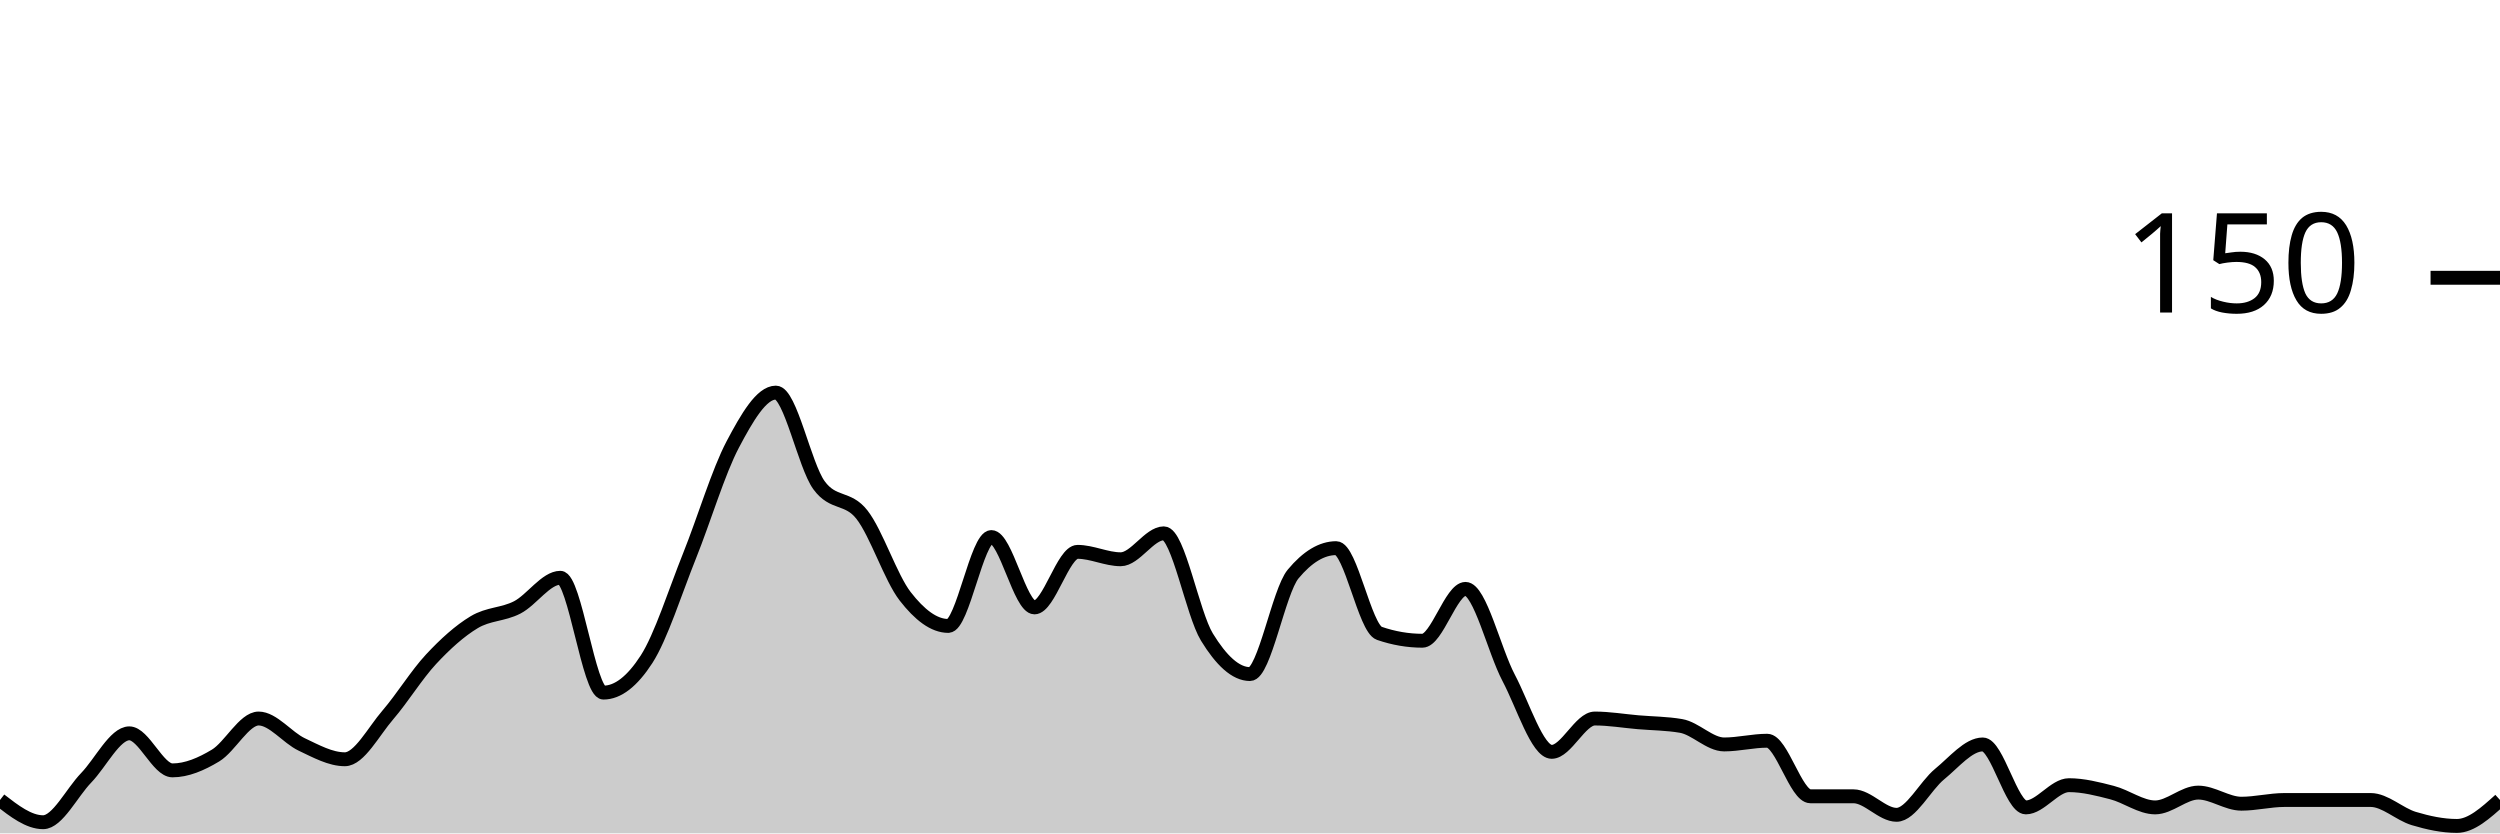
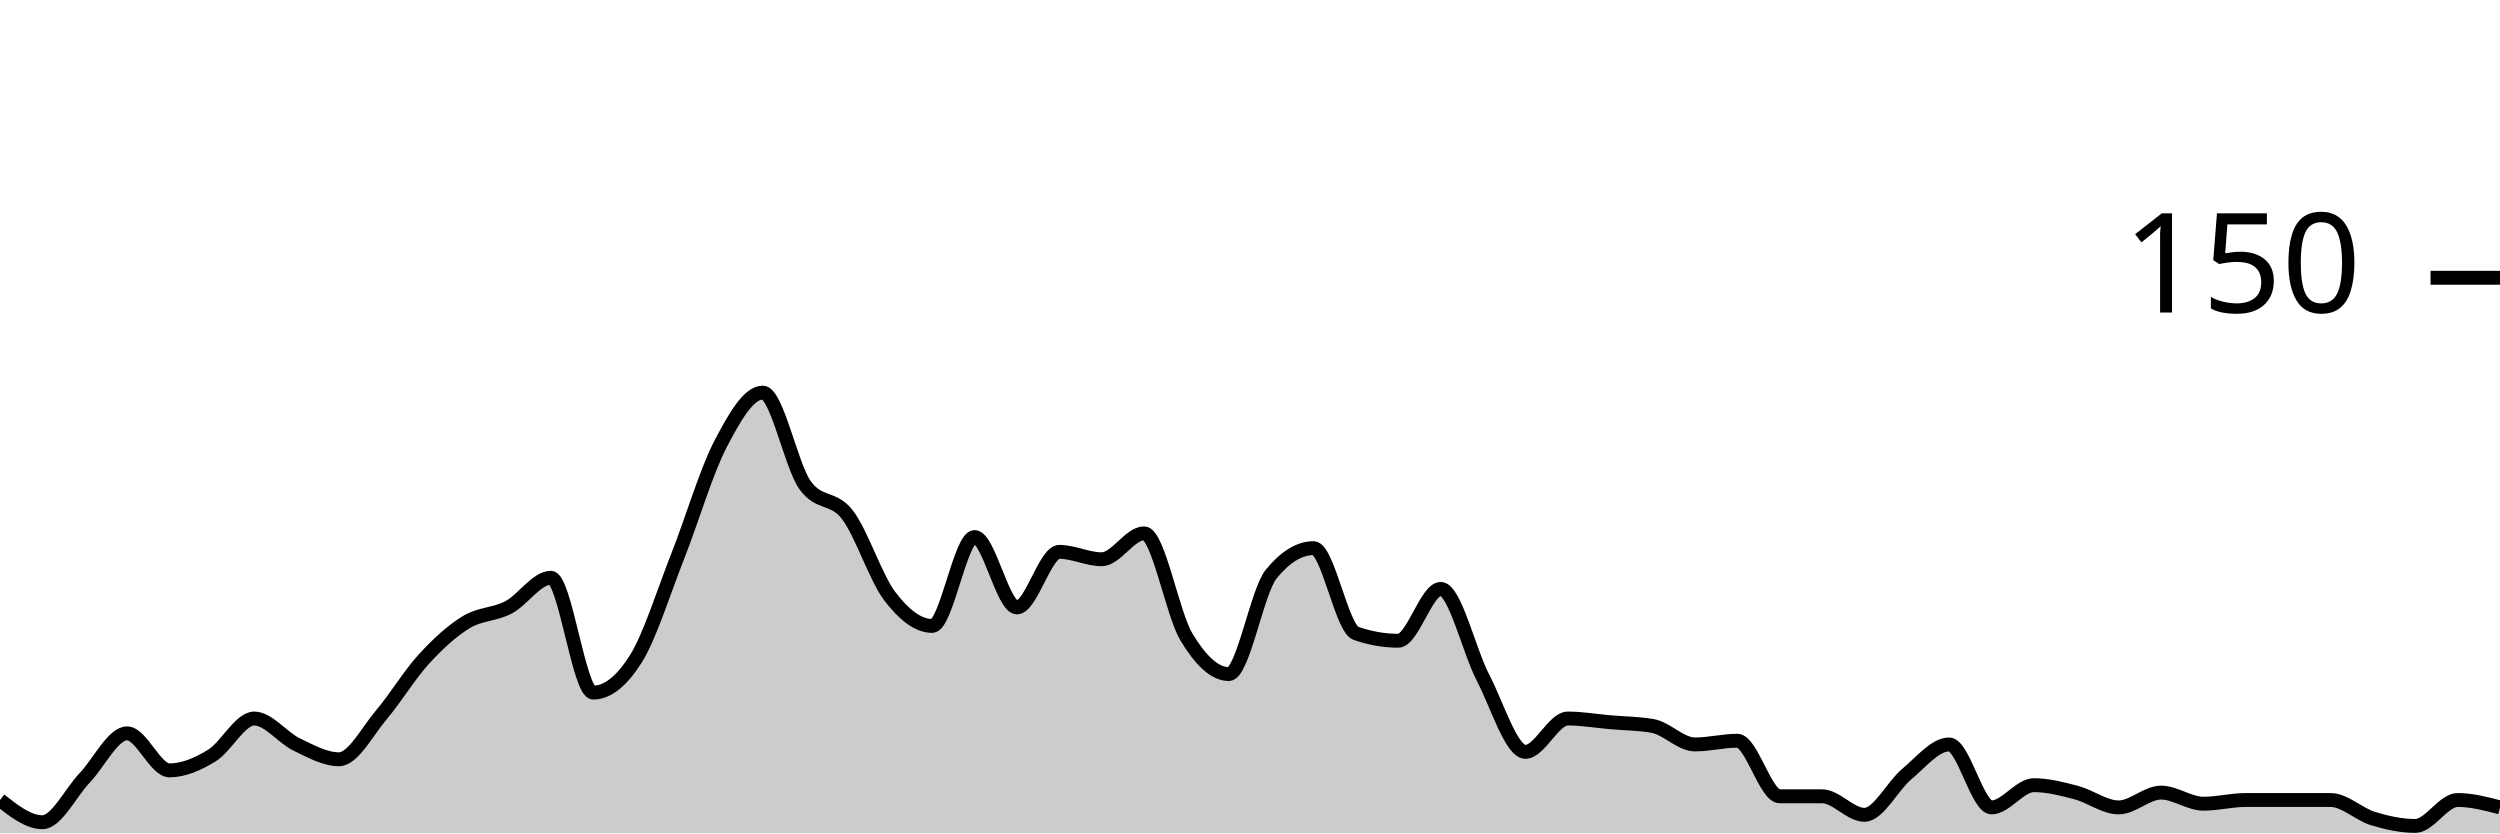
<svg xmlns="http://www.w3.org/2000/svg" viewBox="0 0 180 60">
  <g transform="translate(0,20)">
-     <path class="area" fill="rgba(0, 0, 0, 0.2)" d="M0,37.6C1.034,38.4,2.069,39.2,3.103,39.2C4.138,39.2,5.172,37.067,6.207,36C7.241,34.933,8.276,32.8,9.31,32.8C10.345,32.8,11.379,35.467,12.414,35.467C13.448,35.467,14.483,35.022,15.517,34.4C16.552,33.778,17.586,31.733,18.621,31.733C19.655,31.733,20.69,33.111,21.724,33.6C22.759,34.089,23.793,34.667,24.828,34.667C25.862,34.667,26.897,32.667,27.931,31.467C28.966,30.267,30,28.578,31.034,27.467C32.069,26.356,33.103,25.422,34.138,24.8C35.172,24.178,36.207,24.267,37.241,23.733C38.276,23.2,39.31,21.6,40.345,21.6C41.379,21.6,42.414,29.867,43.448,29.867C44.483,29.867,45.517,29.067,46.552,27.467C47.586,25.867,48.621,22.578,49.655,20C50.69,17.422,51.724,13.956,52.759,12C53.793,10.044,54.828,8.267,55.862,8.267C56.897,8.267,57.931,13.511,58.966,14.933C60,16.356,61.034,15.733,62.069,17.067C63.103,18.4,64.138,21.6,65.172,22.933C66.207,24.267,67.241,25.067,68.276,25.067C69.31,25.067,70.345,18.667,71.379,18.667C72.414,18.667,73.448,23.733,74.483,23.733C75.517,23.733,76.552,19.733,77.586,19.733C78.621,19.733,79.655,20.267,80.69,20.267C81.724,20.267,82.759,18.4,83.793,18.4C84.828,18.4,85.862,24.178,86.897,25.867C87.931,27.556,88.966,28.533,90,28.533C91.034,28.533,92.069,22.578,93.103,21.333C94.138,20.089,95.172,19.467,96.207,19.467C97.241,19.467,98.276,25.244,99.31,25.6C100.345,25.956,101.379,26.133,102.414,26.133C103.448,26.133,104.483,22.4,105.517,22.4C106.552,22.4,107.586,26.844,108.621,28.8C109.655,30.756,110.69,34.133,111.724,34.133C112.759,34.133,113.793,31.733,114.828,31.733C115.862,31.733,116.897,31.911,117.931,32C118.966,32.089,120,32.089,121.034,32.267C122.069,32.444,123.103,33.6,124.138,33.6C125.172,33.6,126.207,33.333,127.241,33.333C128.276,33.333,129.31,37.333,130.345,37.333C131.379,37.333,132.414,37.333,133.448,37.333C134.483,37.333,135.517,38.667,136.552,38.667C137.586,38.667,138.621,36.578,139.655,35.733C140.69,34.889,141.724,33.6,142.759,33.6C143.793,33.6,144.828,38.133,145.862,38.133C146.897,38.133,147.931,36.533,148.966,36.533C150,36.533,151.034,36.8,152.069,37.067C153.103,37.333,154.138,38.133,155.172,38.133C156.207,38.133,157.241,37.067,158.276,37.067C159.31,37.067,160.345,37.867,161.379,37.867C162.414,37.867,163.448,37.6,164.483,37.6C165.517,37.6,166.552,37.6,167.586,37.6C168.621,37.6,169.655,37.6,170.69,37.6C171.724,37.6,172.759,38.622,173.793,38.933C174.828,39.244,175.862,39.467,176.897,39.467C177.931,39.467,178.966,38.533,180,37.6L180,40C178.966,40,177.931,40,176.897,40C175.862,40,174.828,40,173.793,40C172.759,40,171.724,40,170.69,40C169.655,40,168.621,40,167.586,40C166.552,40,165.517,40,164.483,40C163.448,40,162.414,40,161.379,40C160.345,40,159.31,40,158.276,40C157.241,40,156.207,40,155.172,40C154.138,40,153.103,40,152.069,40C151.034,40,150,40,148.966,40C147.931,40,146.897,40,145.862,40C144.828,40,143.793,40,142.759,40C141.724,40,140.69,40,139.655,40C138.621,40,137.586,40,136.552,40C135.517,40,134.483,40,133.448,40C132.414,40,131.379,40,130.345,40C129.31,40,128.276,40,127.241,40C126.207,40,125.172,40,124.138,40C123.103,40,122.069,40,121.034,40C120,40,118.966,40,117.931,40C116.897,40,115.862,40,114.828,40C113.793,40,112.759,40,111.724,40C110.69,40,109.655,40,108.621,40C107.586,40,106.552,40,105.517,40C104.483,40,103.448,40,102.414,40C101.379,40,100.345,40,99.31,40C98.276,40,97.241,40,96.207,40C95.172,40,94.138,40,93.103,40C92.069,40,91.034,40,90,40C88.966,40,87.931,40,86.897,40C85.862,40,84.828,40,83.793,40C82.759,40,81.724,40,80.69,40C79.655,40,78.621,40,77.586,40C76.552,40,75.517,40,74.483,40C73.448,40,72.414,40,71.379,40C70.345,40,69.31,40,68.276,40C67.241,40,66.207,40,65.172,40C64.138,40,63.103,40,62.069,40C61.034,40,60,40,58.966,40C57.931,40,56.897,40,55.862,40C54.828,40,53.793,40,52.759,40C51.724,40,50.69,40,49.655,40C48.621,40,47.586,40,46.552,40C45.517,40,44.483,40,43.448,40C42.414,40,41.379,40,40.345,40C39.31,40,38.276,40,37.241,40C36.207,40,35.172,40,34.138,40C33.103,40,32.069,40,31.034,40C30,40,28.966,40,27.931,40C26.897,40,25.862,40,24.828,40C23.793,40,22.759,40,21.724,40C20.69,40,19.655,40,18.621,40C17.586,40,16.552,40,15.517,40C14.483,40,13.448,40,12.414,40C11.379,40,10.345,40,9.31,40C8.276,40,7.241,40,6.207,40C5.172,40,4.138,40,3.103,40C2.069,40,1.034,40,0,40Z" />
-     <path class="line" stroke="black" fill="none" d="M0,37.6C1.034,38.4,2.069,39.2,3.103,39.2C4.138,39.2,5.172,37.067,6.207,36C7.241,34.933,8.276,32.8,9.31,32.8C10.345,32.8,11.379,35.467,12.414,35.467C13.448,35.467,14.483,35.022,15.517,34.4C16.552,33.778,17.586,31.733,18.621,31.733C19.655,31.733,20.69,33.111,21.724,33.6C22.759,34.089,23.793,34.667,24.828,34.667C25.862,34.667,26.897,32.667,27.931,31.467C28.966,30.267,30,28.578,31.034,27.467C32.069,26.356,33.103,25.422,34.138,24.8C35.172,24.178,36.207,24.267,37.241,23.733C38.276,23.2,39.31,21.6,40.345,21.6C41.379,21.6,42.414,29.867,43.448,29.867C44.483,29.867,45.517,29.067,46.552,27.467C47.586,25.867,48.621,22.578,49.655,20C50.69,17.422,51.724,13.956,52.759,12C53.793,10.044,54.828,8.267,55.862,8.267C56.897,8.267,57.931,13.511,58.966,14.933C60,16.356,61.034,15.733,62.069,17.067C63.103,18.4,64.138,21.6,65.172,22.933C66.207,24.267,67.241,25.067,68.276,25.067C69.31,25.067,70.345,18.667,71.379,18.667C72.414,18.667,73.448,23.733,74.483,23.733C75.517,23.733,76.552,19.733,77.586,19.733C78.621,19.733,79.655,20.267,80.69,20.267C81.724,20.267,82.759,18.4,83.793,18.4C84.828,18.4,85.862,24.178,86.897,25.867C87.931,27.556,88.966,28.533,90,28.533C91.034,28.533,92.069,22.578,93.103,21.333C94.138,20.089,95.172,19.467,96.207,19.467C97.241,19.467,98.276,25.244,99.31,25.6C100.345,25.956,101.379,26.133,102.414,26.133C103.448,26.133,104.483,22.4,105.517,22.4C106.552,22.4,107.586,26.844,108.621,28.8C109.655,30.756,110.69,34.133,111.724,34.133C112.759,34.133,113.793,31.733,114.828,31.733C115.862,31.733,116.897,31.911,117.931,32C118.966,32.089,120,32.089,121.034,32.267C122.069,32.444,123.103,33.6,124.138,33.6C125.172,33.6,126.207,33.333,127.241,33.333C128.276,33.333,129.31,37.333,130.345,37.333C131.379,37.333,132.414,37.333,133.448,37.333C134.483,37.333,135.517,38.667,136.552,38.667C137.586,38.667,138.621,36.578,139.655,35.733C140.69,34.889,141.724,33.6,142.759,33.6C143.793,33.6,144.828,38.133,145.862,38.133C146.897,38.133,147.931,36.533,148.966,36.533C150,36.533,151.034,36.8,152.069,37.067C153.103,37.333,154.138,38.133,155.172,38.133C156.207,38.133,157.241,37.067,158.276,37.067C159.31,37.067,160.345,37.867,161.379,37.867C162.414,37.867,163.448,37.6,164.483,37.6C165.517,37.6,166.552,37.6,167.586,37.6C168.621,37.6,169.655,37.6,170.69,37.6C171.724,37.6,172.759,38.622,173.793,38.933C174.828,39.244,175.862,39.467,176.897,39.467C177.931,39.467,178.966,38.533,180,37.6" />
+     <path class="area" fill="rgba(0, 0, 0, 0.2)" d="M0,37.6C1.017,38.4,2.034,39.2,3.051,39.2C4.068,39.2,5.085,37.067,6.102,36C7.119,34.933,8.136,32.8,9.153,32.8C10.169,32.8,11.186,35.467,12.203,35.467C13.22,35.467,14.237,35.022,15.254,34.4C16.271,33.778,17.288,31.733,18.305,31.733C19.322,31.733,20.339,33.111,21.356,33.6C22.373,34.089,23.39,34.667,24.407,34.667C25.424,34.667,26.441,32.667,27.458,31.467C28.475,30.267,29.492,28.578,30.508,27.467C31.525,26.356,32.542,25.422,33.559,24.8C34.576,24.178,35.593,24.267,36.61,23.733C37.627,23.2,38.644,21.6,39.661,21.6C40.678,21.6,41.695,29.867,42.712,29.867C43.729,29.867,44.746,29.067,45.763,27.467C46.78,25.867,47.797,22.578,48.814,20C49.831,17.422,50.847,13.956,51.864,12C52.881,10.044,53.898,8.267,54.915,8.267C55.932,8.267,56.949,13.511,57.966,14.933C58.983,16.356,60,15.733,61.017,17.067C62.034,18.4,63.051,21.6,64.068,22.933C65.085,24.267,66.102,25.067,67.119,25.067C68.136,25.067,69.153,18.667,70.169,18.667C71.186,18.667,72.203,23.733,73.22,23.733C74.237,23.733,75.254,19.733,76.271,19.733C77.288,19.733,78.305,20.267,79.322,20.267C80.339,20.267,81.356,18.4,82.373,18.4C83.39,18.4,84.407,24.178,85.424,25.867C86.441,27.556,87.458,28.533,88.475,28.533C89.492,28.533,90.508,22.578,91.525,21.333C92.542,20.089,93.559,19.467,94.576,19.467C95.593,19.467,96.61,25.244,97.627,25.6C98.644,25.956,99.661,26.133,100.678,26.133C101.695,26.133,102.712,22.4,103.729,22.4C104.746,22.4,105.763,26.844,106.78,28.8C107.797,30.756,108.814,34.133,109.831,34.133C110.847,34.133,111.864,31.733,112.881,31.733C113.898,31.733,114.915,31.911,115.932,32C116.949,32.089,117.966,32.089,118.983,32.267C120,32.444,121.017,33.6,122.034,33.6C123.051,33.6,124.068,33.333,125.085,33.333C126.102,33.333,127.119,37.333,128.136,37.333C129.153,37.333,130.169,37.333,131.186,37.333C132.203,37.333,133.22,38.667,134.237,38.667C135.254,38.667,136.271,36.578,137.288,35.733C138.305,34.889,139.322,33.6,140.339,33.6C141.356,33.6,142.373,38.133,143.39,38.133C144.407,38.133,145.424,36.533,146.441,36.533C147.458,36.533,148.475,36.8,149.492,37.067C150.508,37.333,151.525,38.133,152.542,38.133C153.559,38.133,154.576,37.067,155.593,37.067C156.61,37.067,157.627,37.867,158.644,37.867C159.661,37.867,160.678,37.6,161.695,37.6C162.712,37.6,163.729,37.6,164.746,37.6C165.763,37.6,166.78,37.6,167.797,37.6C168.814,37.6,169.831,38.622,170.847,38.933C171.864,39.244,172.881,39.467,173.898,39.467C174.915,39.467,175.932,37.6,176.949,37.6C177.966,37.6,178.983,37.867,180,38.133L180,40C178.983,40,177.966,40,176.949,40C175.932,40,174.915,40,173.898,40C172.881,40,171.864,40,170.847,40C169.831,40,168.814,40,167.797,40C166.78,40,165.763,40,164.746,40C163.729,40,162.712,40,161.695,40C160.678,40,159.661,40,158.644,40C157.627,40,156.61,40,155.593,40C154.576,40,153.559,40,152.542,40C151.525,40,150.508,40,149.492,40C148.475,40,147.458,40,146.441,40C145.424,40,144.407,40,143.39,40C142.373,40,141.356,40,140.339,40C139.322,40,138.305,40,137.288,40C136.271,40,135.254,40,134.237,40C133.22,40,132.203,40,131.186,40C130.169,40,129.153,40,128.136,40C127.119,40,126.102,40,125.085,40C124.068,40,123.051,40,122.034,40C121.017,40,120,40,118.983,40C117.966,40,116.949,40,115.932,40C114.915,40,113.898,40,112.881,40C111.864,40,110.847,40,109.831,40C108.814,40,107.797,40,106.78,40C105.763,40,104.746,40,103.729,40C102.712,40,101.695,40,100.678,40C99.661,40,98.644,40,97.627,40C96.61,40,95.593,40,94.576,40C93.559,40,92.542,40,91.525,40C90.508,40,89.492,40,88.475,40C87.458,40,86.441,40,85.424,40C84.407,40,83.39,40,82.373,40C81.356,40,80.339,40,79.322,40C78.305,40,77.288,40,76.271,40C75.254,40,74.237,40,73.22,40C72.203,40,71.186,40,70.169,40C69.153,40,68.136,40,67.119,40C66.102,40,65.085,40,64.068,40C63.051,40,62.034,40,61.017,40C60,40,58.983,40,57.966,40C56.949,40,55.932,40,54.915,40C53.898,40,52.881,40,51.864,40C50.847,40,49.831,40,48.814,40C47.797,40,46.78,40,45.763,40C44.746,40,43.729,40,42.712,40C41.695,40,40.678,40,39.661,40C38.644,40,37.627,40,36.61,40C35.593,40,34.576,40,33.559,40C32.542,40,31.525,40,30.508,40C29.492,40,28.475,40,27.458,40C26.441,40,25.424,40,24.407,40C23.39,40,22.373,40,21.356,40C20.339,40,19.322,40,18.305,40C17.288,40,16.271,40,15.254,40C14.237,40,13.22,40,12.203,40C11.186,40,10.169,40,9.153,40C8.136,40,7.119,40,6.102,40C5.085,40,4.068,40,3.051,40C2.034,40,1.017,40,0,40Z" />
+     <path class="line" stroke="black" fill="none" d="M0,37.6C1.017,38.4,2.034,39.2,3.051,39.2C4.068,39.2,5.085,37.067,6.102,36C7.119,34.933,8.136,32.8,9.153,32.8C10.169,32.8,11.186,35.467,12.203,35.467C13.22,35.467,14.237,35.022,15.254,34.4C16.271,33.778,17.288,31.733,18.305,31.733C19.322,31.733,20.339,33.111,21.356,33.6C22.373,34.089,23.39,34.667,24.407,34.667C25.424,34.667,26.441,32.667,27.458,31.467C28.475,30.267,29.492,28.578,30.508,27.467C31.525,26.356,32.542,25.422,33.559,24.8C34.576,24.178,35.593,24.267,36.61,23.733C37.627,23.2,38.644,21.6,39.661,21.6C40.678,21.6,41.695,29.867,42.712,29.867C43.729,29.867,44.746,29.067,45.763,27.467C46.78,25.867,47.797,22.578,48.814,20C49.831,17.422,50.847,13.956,51.864,12C52.881,10.044,53.898,8.267,54.915,8.267C55.932,8.267,56.949,13.511,57.966,14.933C58.983,16.356,60,15.733,61.017,17.067C62.034,18.4,63.051,21.6,64.068,22.933C65.085,24.267,66.102,25.067,67.119,25.067C68.136,25.067,69.153,18.667,70.169,18.667C71.186,18.667,72.203,23.733,73.22,23.733C74.237,23.733,75.254,19.733,76.271,19.733C77.288,19.733,78.305,20.267,79.322,20.267C80.339,20.267,81.356,18.4,82.373,18.4C83.39,18.4,84.407,24.178,85.424,25.867C86.441,27.556,87.458,28.533,88.475,28.533C89.492,28.533,90.508,22.578,91.525,21.333C92.542,20.089,93.559,19.467,94.576,19.467C95.593,19.467,96.61,25.244,97.627,25.6C98.644,25.956,99.661,26.133,100.678,26.133C101.695,26.133,102.712,22.4,103.729,22.4C104.746,22.4,105.763,26.844,106.78,28.8C107.797,30.756,108.814,34.133,109.831,34.133C110.847,34.133,111.864,31.733,112.881,31.733C113.898,31.733,114.915,31.911,115.932,32C116.949,32.089,117.966,32.089,118.983,32.267C120,32.444,121.017,33.6,122.034,33.6C123.051,33.6,124.068,33.333,125.085,33.333C126.102,33.333,127.119,37.333,128.136,37.333C129.153,37.333,130.169,37.333,131.186,37.333C132.203,37.333,133.22,38.667,134.237,38.667C135.254,38.667,136.271,36.578,137.288,35.733C138.305,34.889,139.322,33.6,140.339,33.6C141.356,33.6,142.373,38.133,143.39,38.133C144.407,38.133,145.424,36.533,146.441,36.533C147.458,36.533,148.475,36.8,149.492,37.067C150.508,37.333,151.525,38.133,152.542,38.133C153.559,38.133,154.576,37.067,155.593,37.067C156.61,37.067,157.627,37.867,158.644,37.867C159.661,37.867,160.678,37.6,161.695,37.6C162.712,37.6,163.729,37.6,164.746,37.6C165.763,37.6,166.78,37.6,167.797,37.6C168.814,37.6,169.831,38.622,170.847,38.933C171.864,39.244,172.881,39.467,173.898,39.467C174.915,39.467,175.932,37.6,176.949,37.6C177.966,37.6,178.983,37.867,180,38.133" />
    <path class="axis-ceiling" stroke-width="1" stroke="black" fill="none" d="M175,0L180,0" />
    <text class="axis-ceiling-label" font-family="sans-serif" text-anchor="end" font-size="10px" x="170" y="2.5">150</text>
  </g>
</svg>
